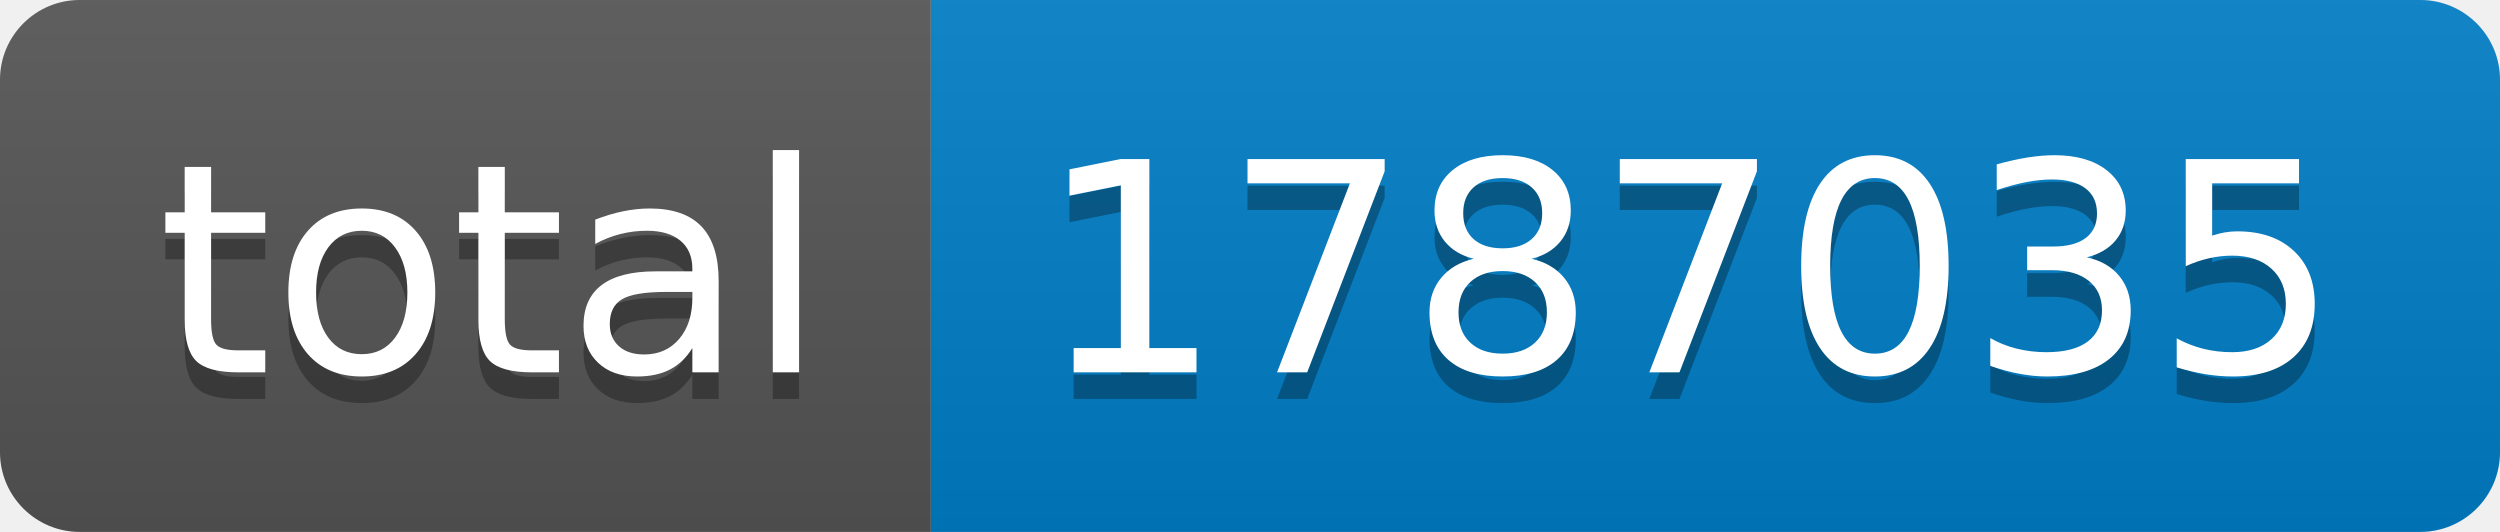
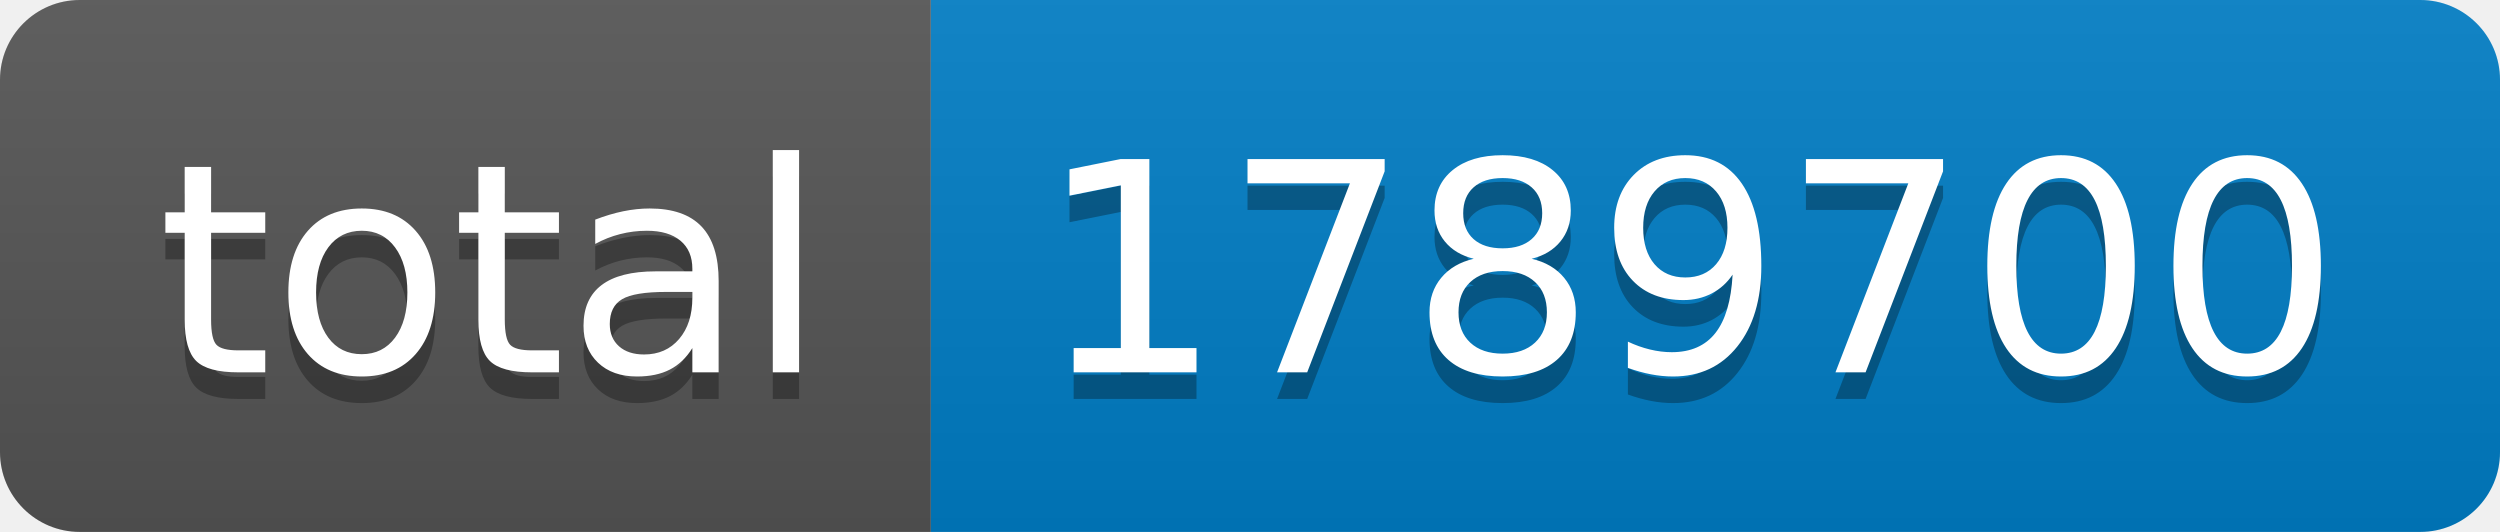
- <svg xmlns="http://www.w3.org/2000/svg" width="94" height="20" role="img" aria-label="total: 1787035">
+ <svg xmlns="http://www.w3.org/2000/svg" width="94" height="20" role="img" aria-label="total: 1789700">
  <linearGradient id="s" x2="0" y2="100%">
    <stop offset="0" stop-color="#bbb" stop-opacity=".1" />
    <stop offset="1" stop-opacity=".1" />
  </linearGradient>
  <clipPath id="r">
    <rect width="94" height="20" rx="3" fill="#fff" />
  </clipPath>
  <g clip-path="url(#r)">
    <rect width="35" height="20" fill="#555" />
    <rect x="35" width="59" height="20" fill="#007ec6" />
    <rect width="94" height="20" fill="url(#s)" />
  </g>
  <g fill="#fff" text-anchor="middle" font-family="Verdana,Geneva,DejaVu Sans,sans-serif" text-rendering="geometricPrecision" font-size="110">
    <text aria-hidden="true" x="185" y="150" fill="#010101" fill-opacity=".3" transform="scale(.1)" textLength="250">total</text>
    <text x="185" y="140" transform="scale(.1)" fill="#fff" textLength="250">total</text>
-     <text aria-hidden="true" x="635" y="150" fill="#010101" fill-opacity=".3" transform="scale(.1)" textLength="490">1787035</text>
-     <text x="635" y="140" transform="scale(.1)" fill="#fff" textLength="490">1787035</text>
+     <text aria-hidden="true" x="635" y="150" fill="#010101" fill-opacity=".3" transform="scale(.1)" textLength="490">1789700</text>
+     <text x="635" y="140" transform="scale(.1)" fill="#fff" textLength="490">1789700</text>
  </g>
</svg>
